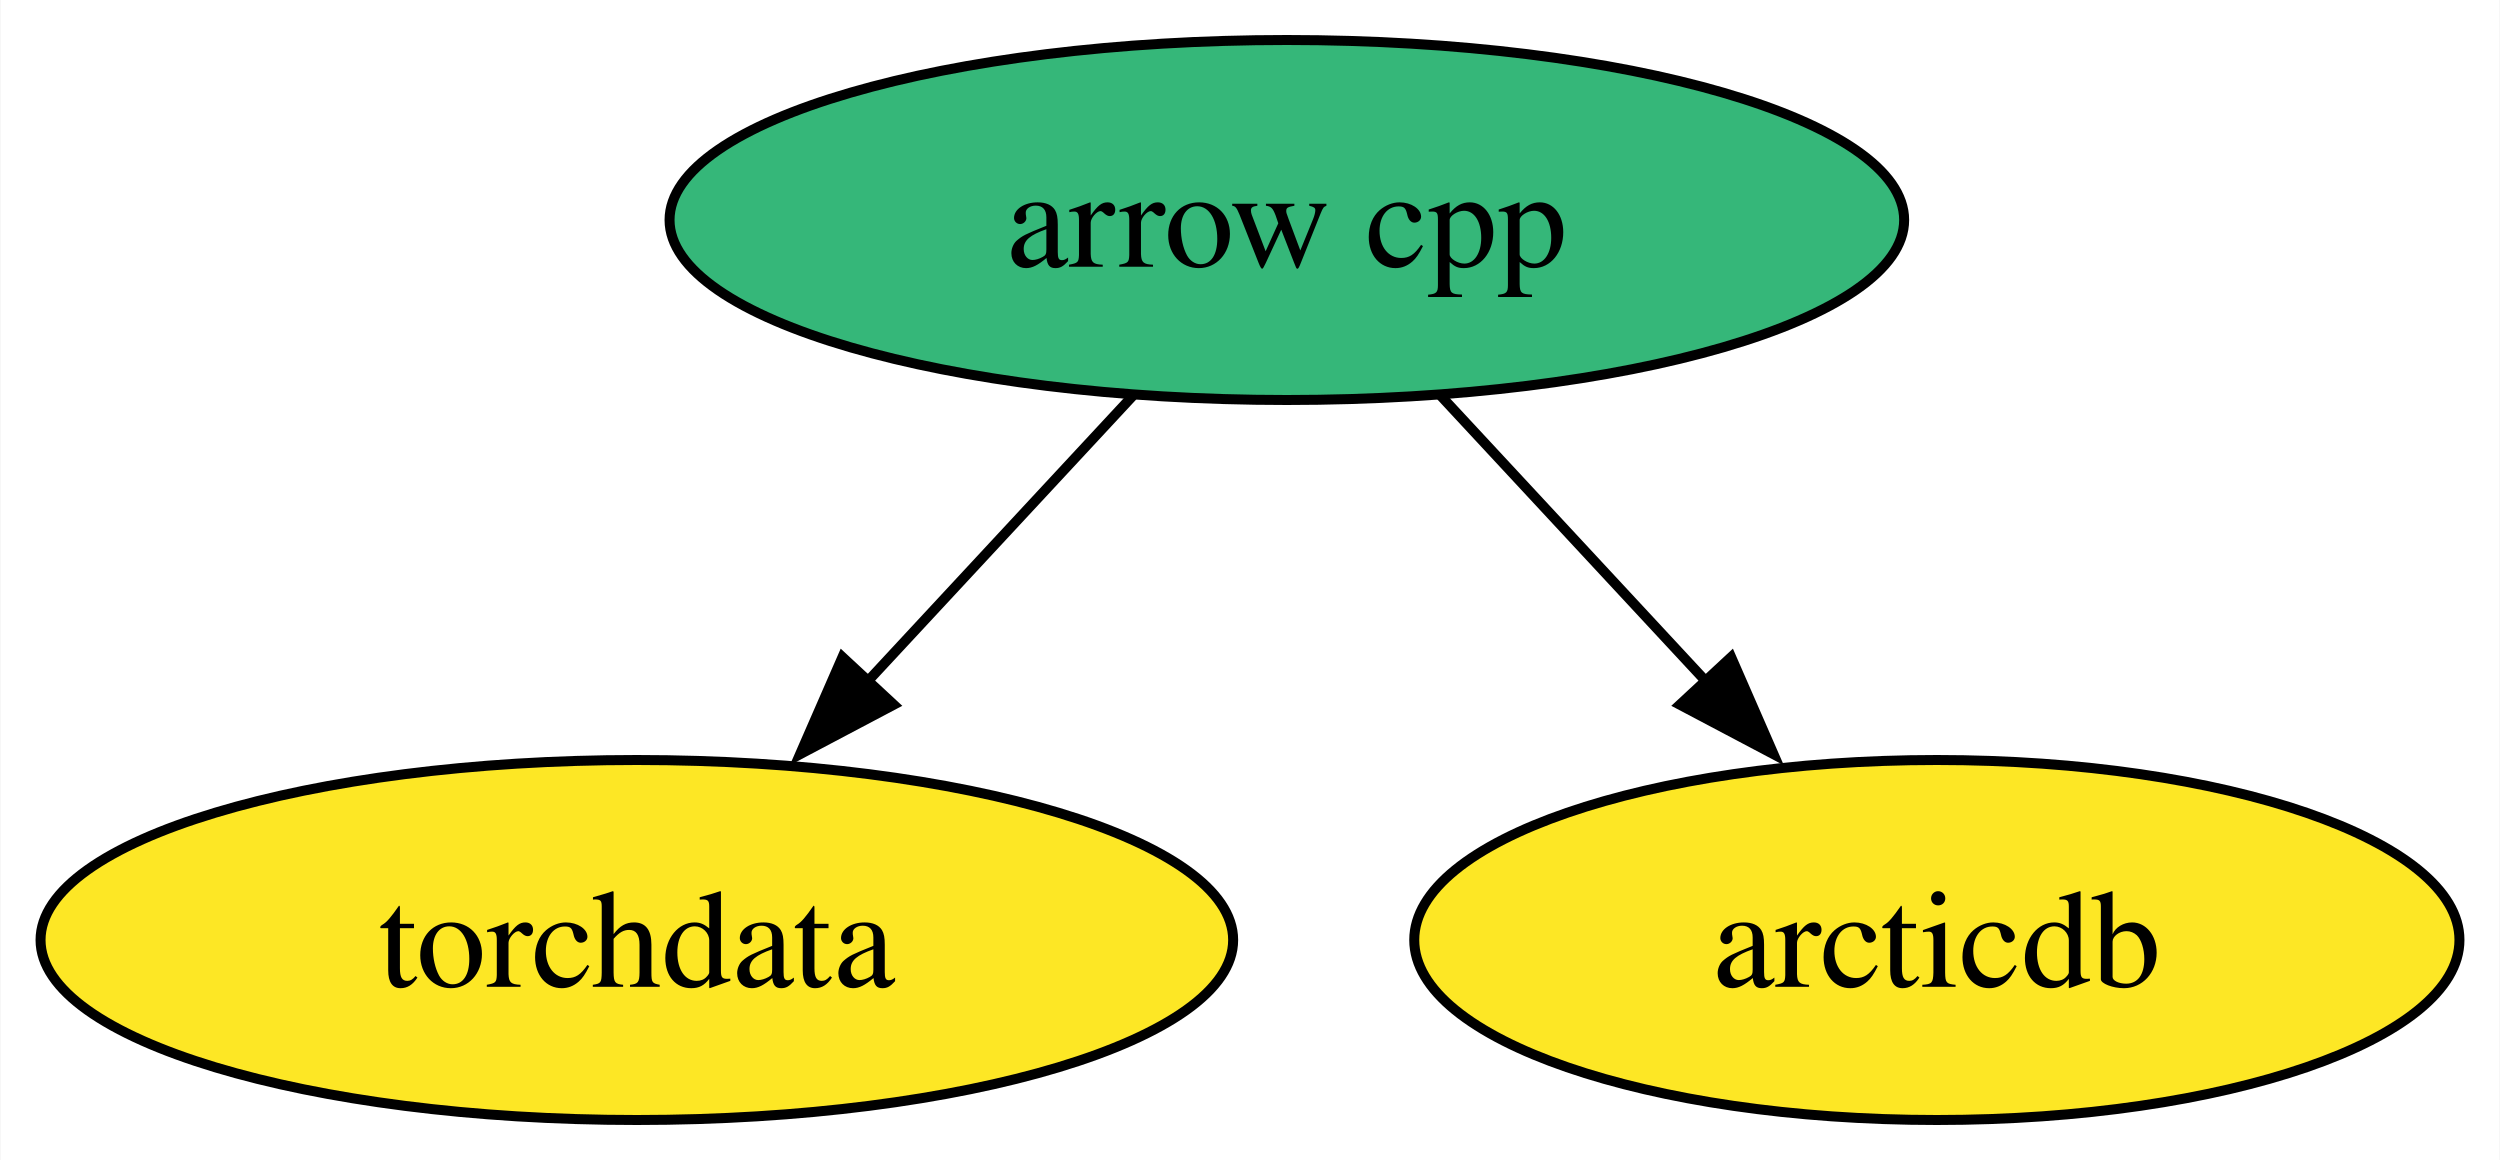
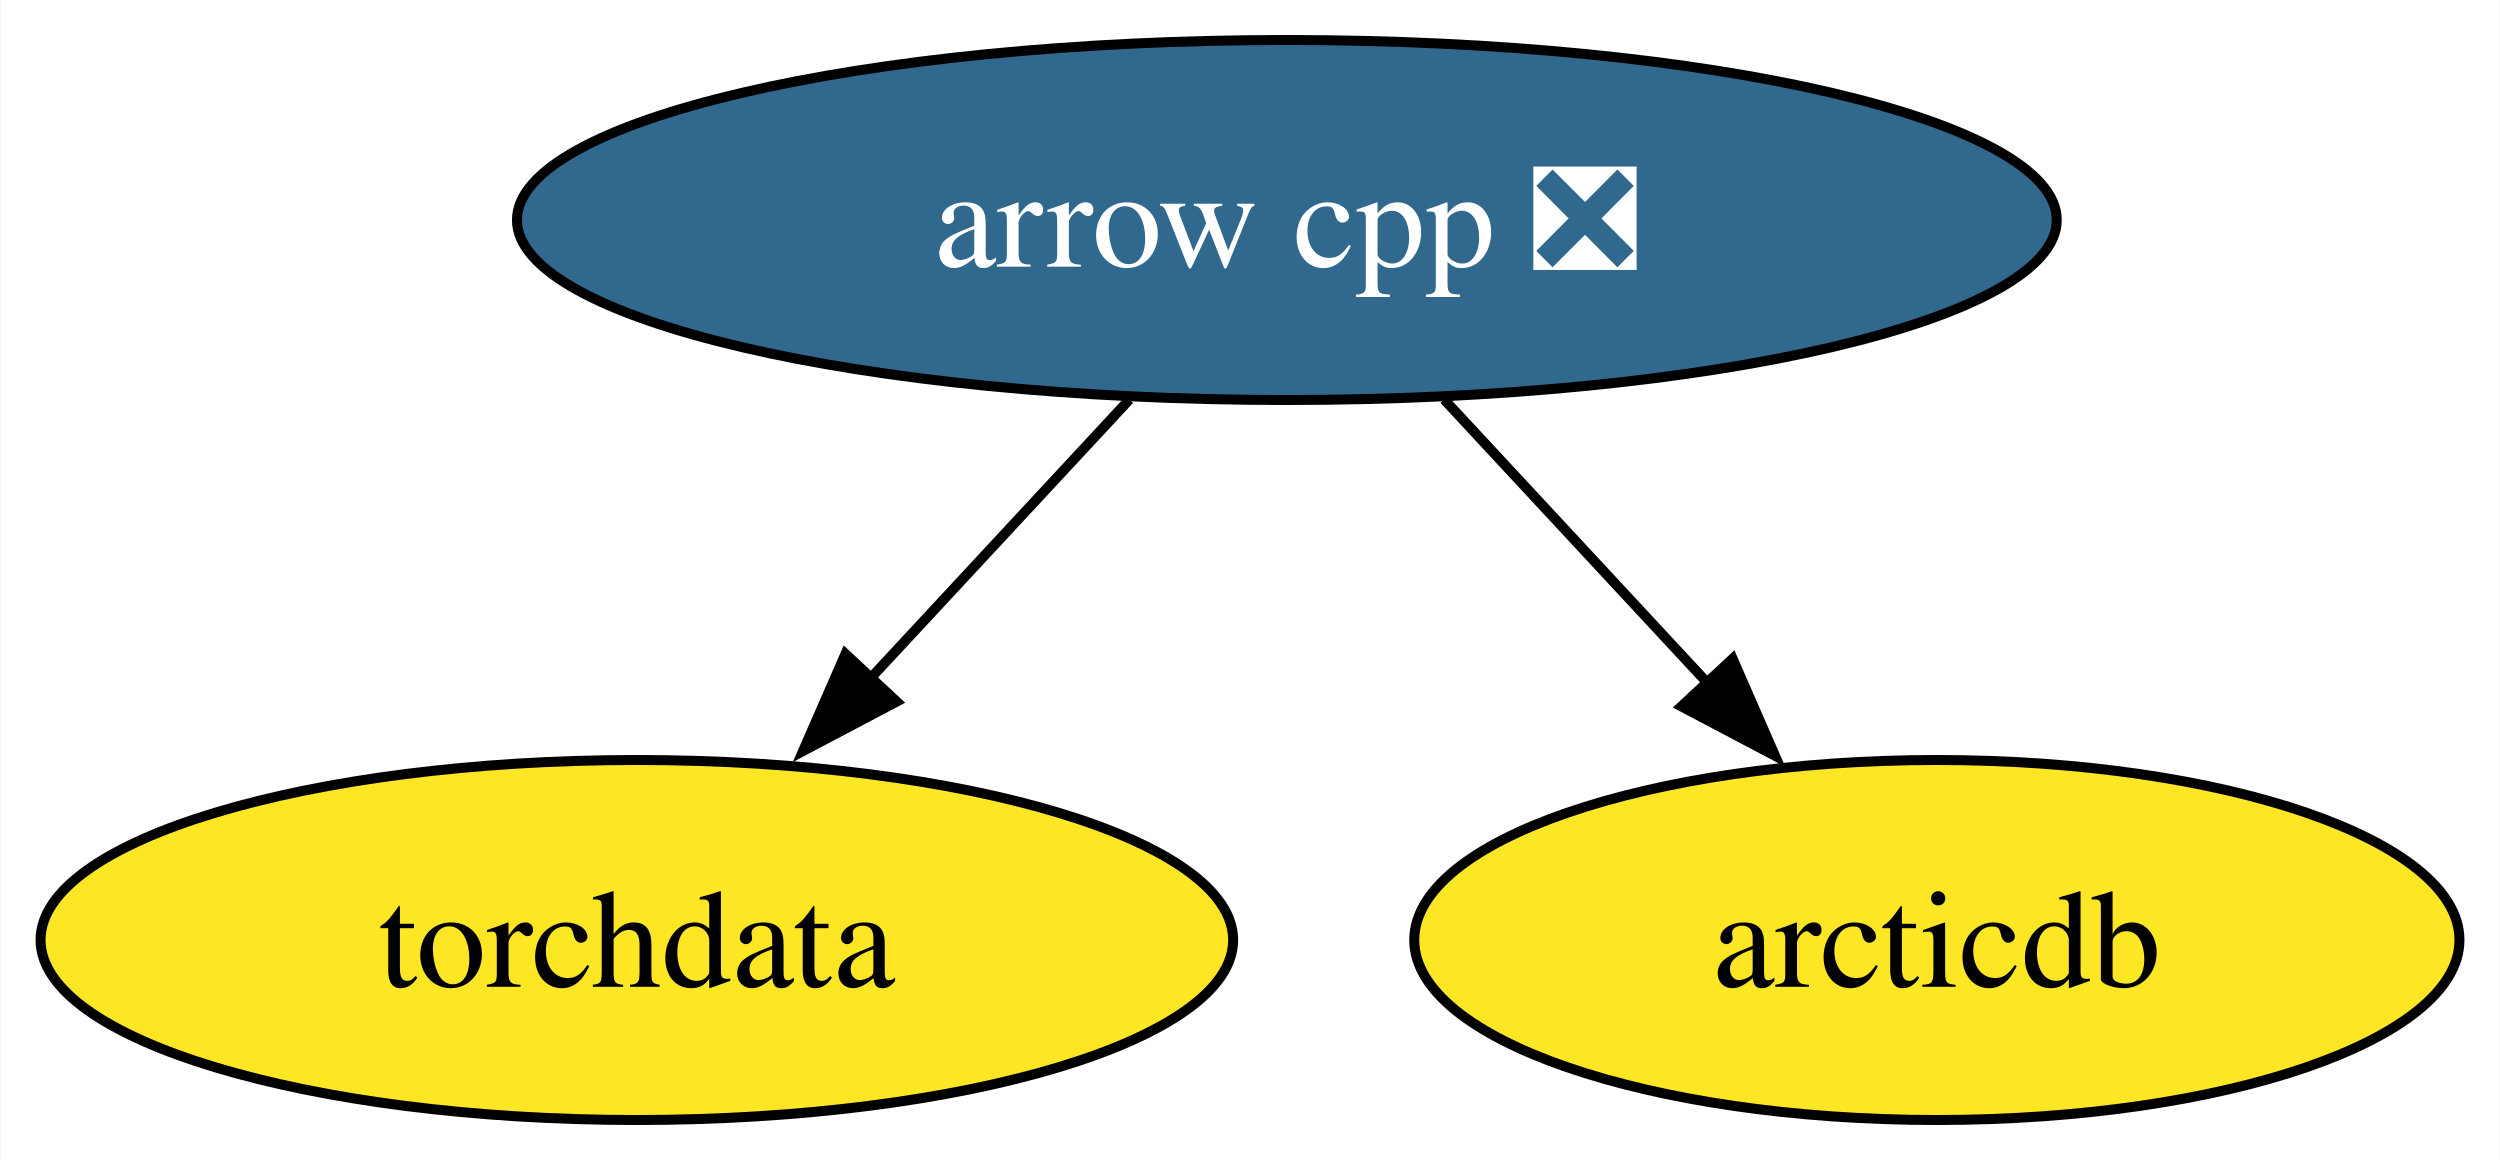
<svg xmlns="http://www.w3.org/2000/svg" xmlns:xlink="http://www.w3.org/1999/xlink" width="250pt" height="116pt" viewBox="0.00 0.00 249.89 116.00">
  <g id="graph0" class="graph" transform="scale(1 1) rotate(0) translate(4 112)">
    <polygon fill="white" stroke="none" points="-4,4 -4,-112 245.89,-112 245.89,4 -4,4" />
    <g id="node1" class="node">
      <g id="a_node1">
-         <a xlink:href="https://github.com/conda-forge/arrow-cpp-feedstock" xlink:title="arrow cpp">
-           <ellipse fill="#35b779" stroke="black" cx="124.63" cy="-90" rx="61.73" ry="18" />
-           <text text-anchor="middle" x="124.63" y="-85.33" font-family="Times,serif" font-size="14.00">arrow cpp</text>
+         <a xlink:href="https://github.com/conda-forge/arrow-cpp-feedstock/pull/1307" xlink:title="arrow cpp ❎">
+           <ellipse fill="#31688e" stroke="black" cx="124.63" cy="-90" rx="76.99" ry="18" />
+           <text text-anchor="middle" x="124.63" y="-85.33" font-family="Times,serif" font-size="14.00" fill="white">arrow cpp ❎</text>
        </a>
      </g>
    </g>
    <g id="node2" class="node">
      <g id="a_node2">
        <a xlink:href="https://github.com/conda-forge/torchdata-feedstock" xlink:title="torchdata">
          <ellipse fill="#fde725" stroke="black" cx="59.63" cy="-18" rx="59.63" ry="18" />
          <text text-anchor="middle" x="59.63" y="-13.32" font-family="Times,serif" font-size="14.00">torchdata</text>
        </a>
      </g>
    </g>
    <g id="edge2" class="edge">
-       <path fill="none" stroke="black" d="M109.22,-72.41C101.29,-63.87 91.46,-53.28 82.64,-43.79" />
-       <polygon fill="black" stroke="black" points="85.32,-41.53 75.95,-36.58 80.19,-46.29 85.32,-41.53" />
+       <path fill="none" stroke="black" d="M108.89,-72.05C101.07,-63.63 91.46,-53.28 82.81,-43.97" />
+       <polygon fill="black" stroke="black" points="85.61,-41.84 76.25,-36.9 80.49,-46.61 85.61,-41.84" />
    </g>
    <g id="node3" class="node">
      <g id="a_node3">
        <a xlink:href="https://github.com/conda-forge/arcticdb-feedstock" xlink:title="arcticdb">
          <ellipse fill="#fde725" stroke="black" cx="189.63" cy="-18" rx="52.26" ry="18" />
          <text text-anchor="middle" x="189.63" y="-13.32" font-family="Times,serif" font-size="14.00">arcticdb</text>
        </a>
      </g>
    </g>
    <g id="edge1" class="edge">
-       <path fill="none" stroke="black" d="M140.03,-72.41C147.96,-63.87 157.8,-53.28 166.61,-43.79" />
-       <polygon fill="black" stroke="black" points="169.06,-46.29 173.3,-36.58 163.93,-41.53 169.06,-46.29" />
+       <path fill="none" stroke="black" d="M140.36,-72.05C148.3,-63.5 158.08,-52.97 166.82,-43.56" />
+       <polygon fill="black" stroke="black" points="169.21,-46.13 173.45,-36.42 164.08,-41.36 169.21,-46.13" />
    </g>
  </g>
</svg>
